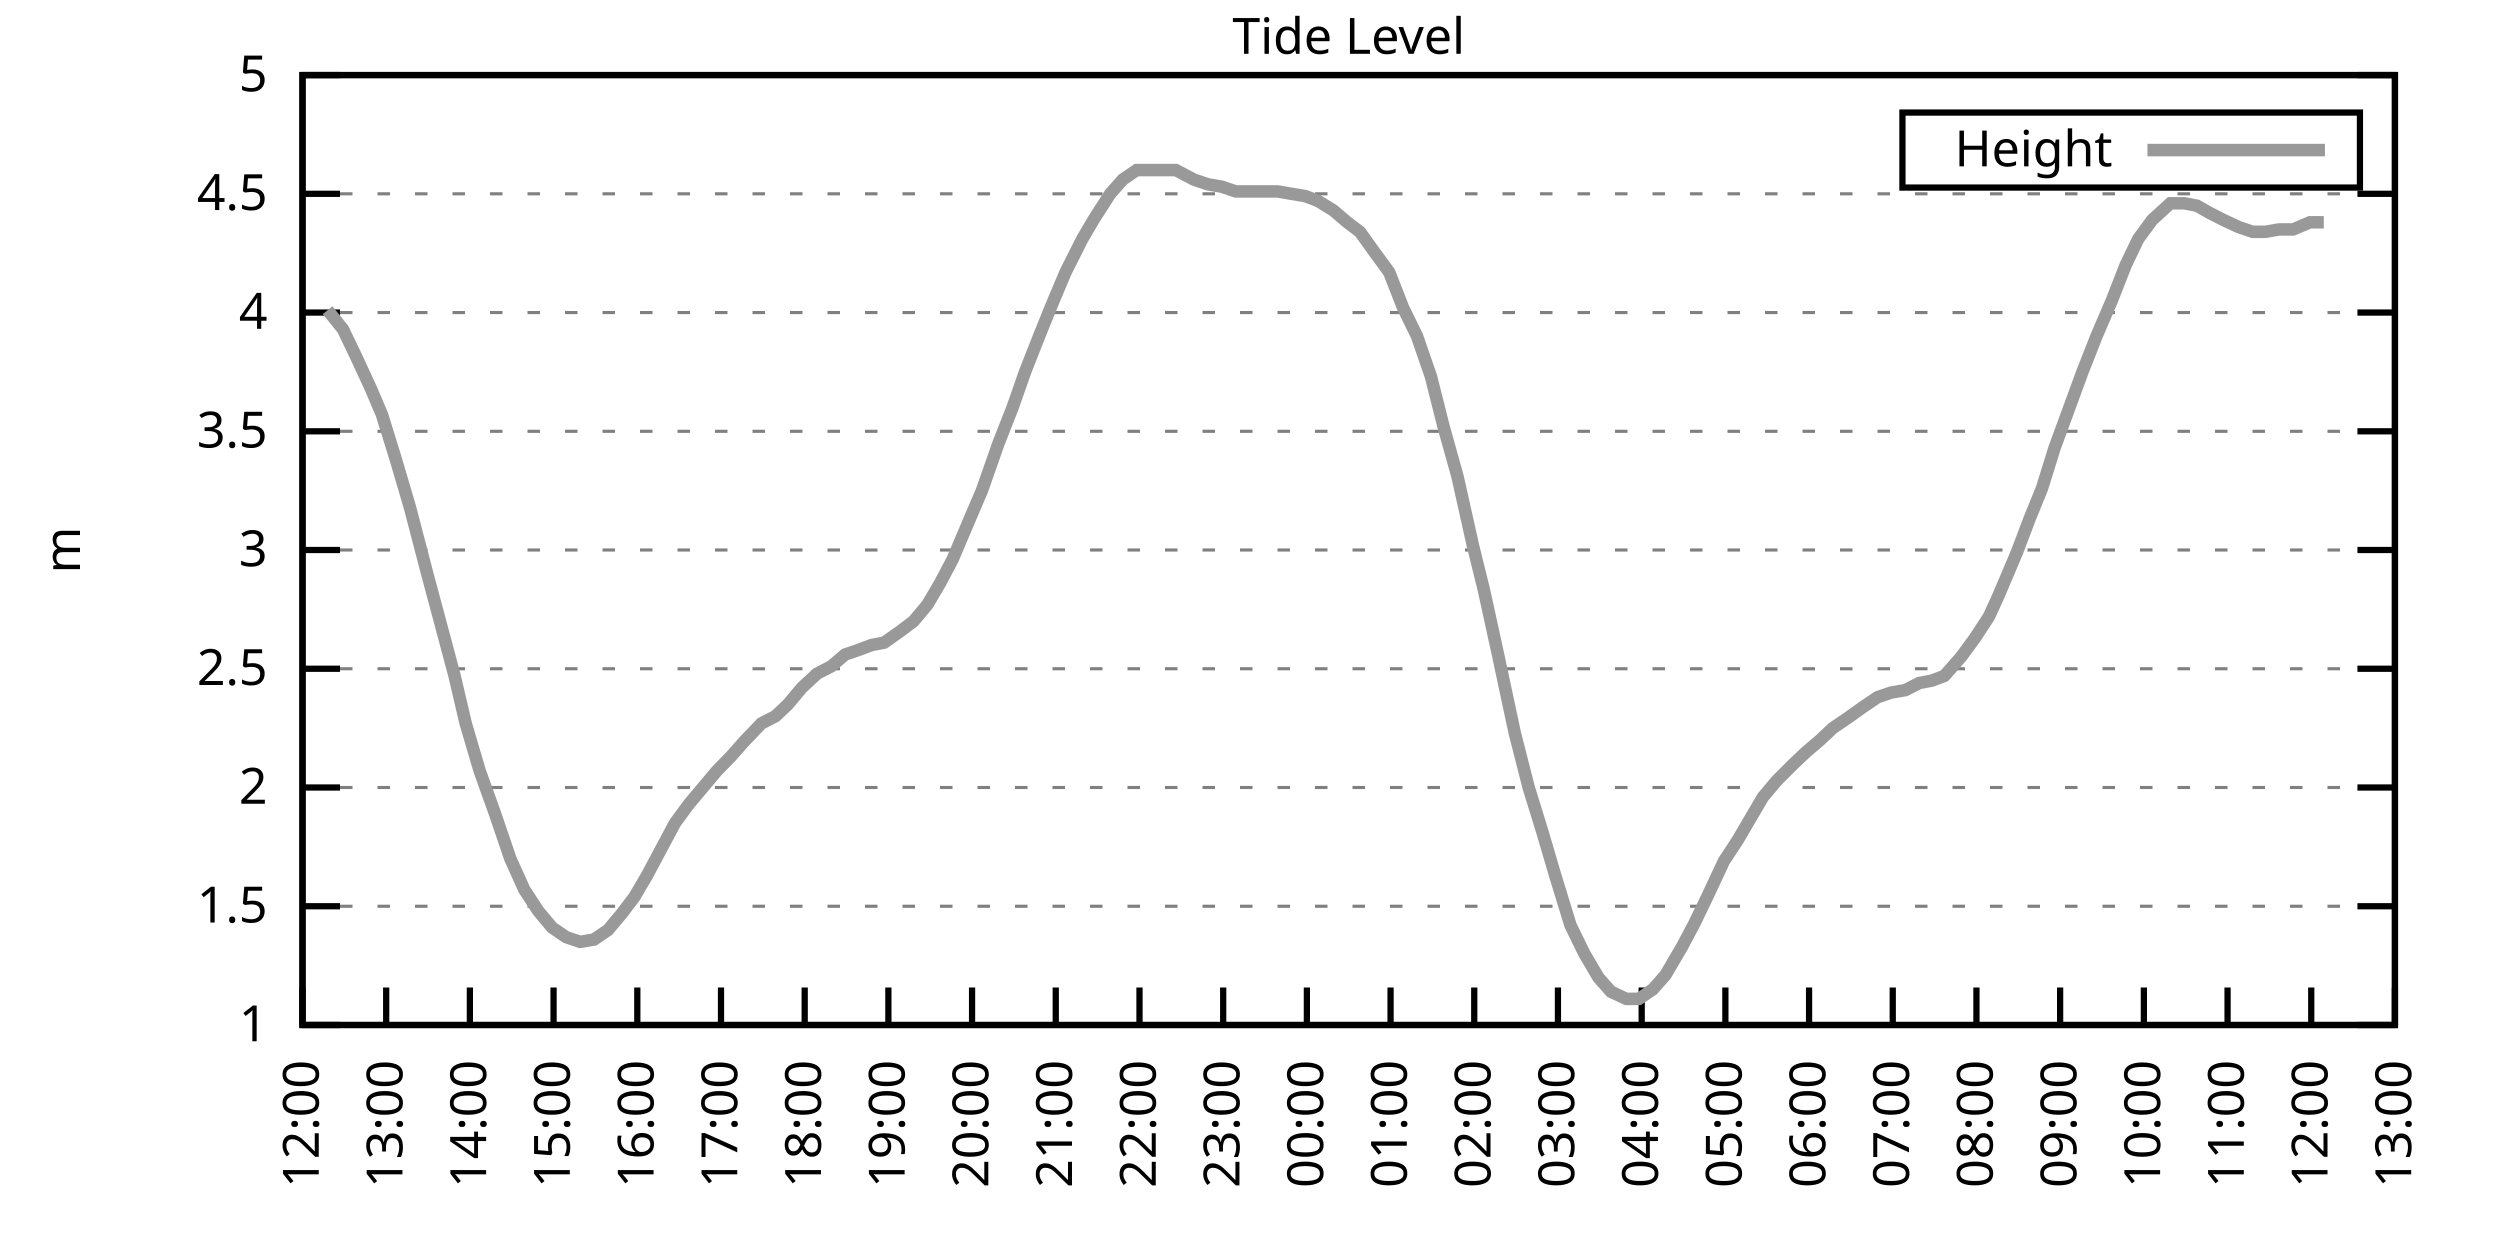
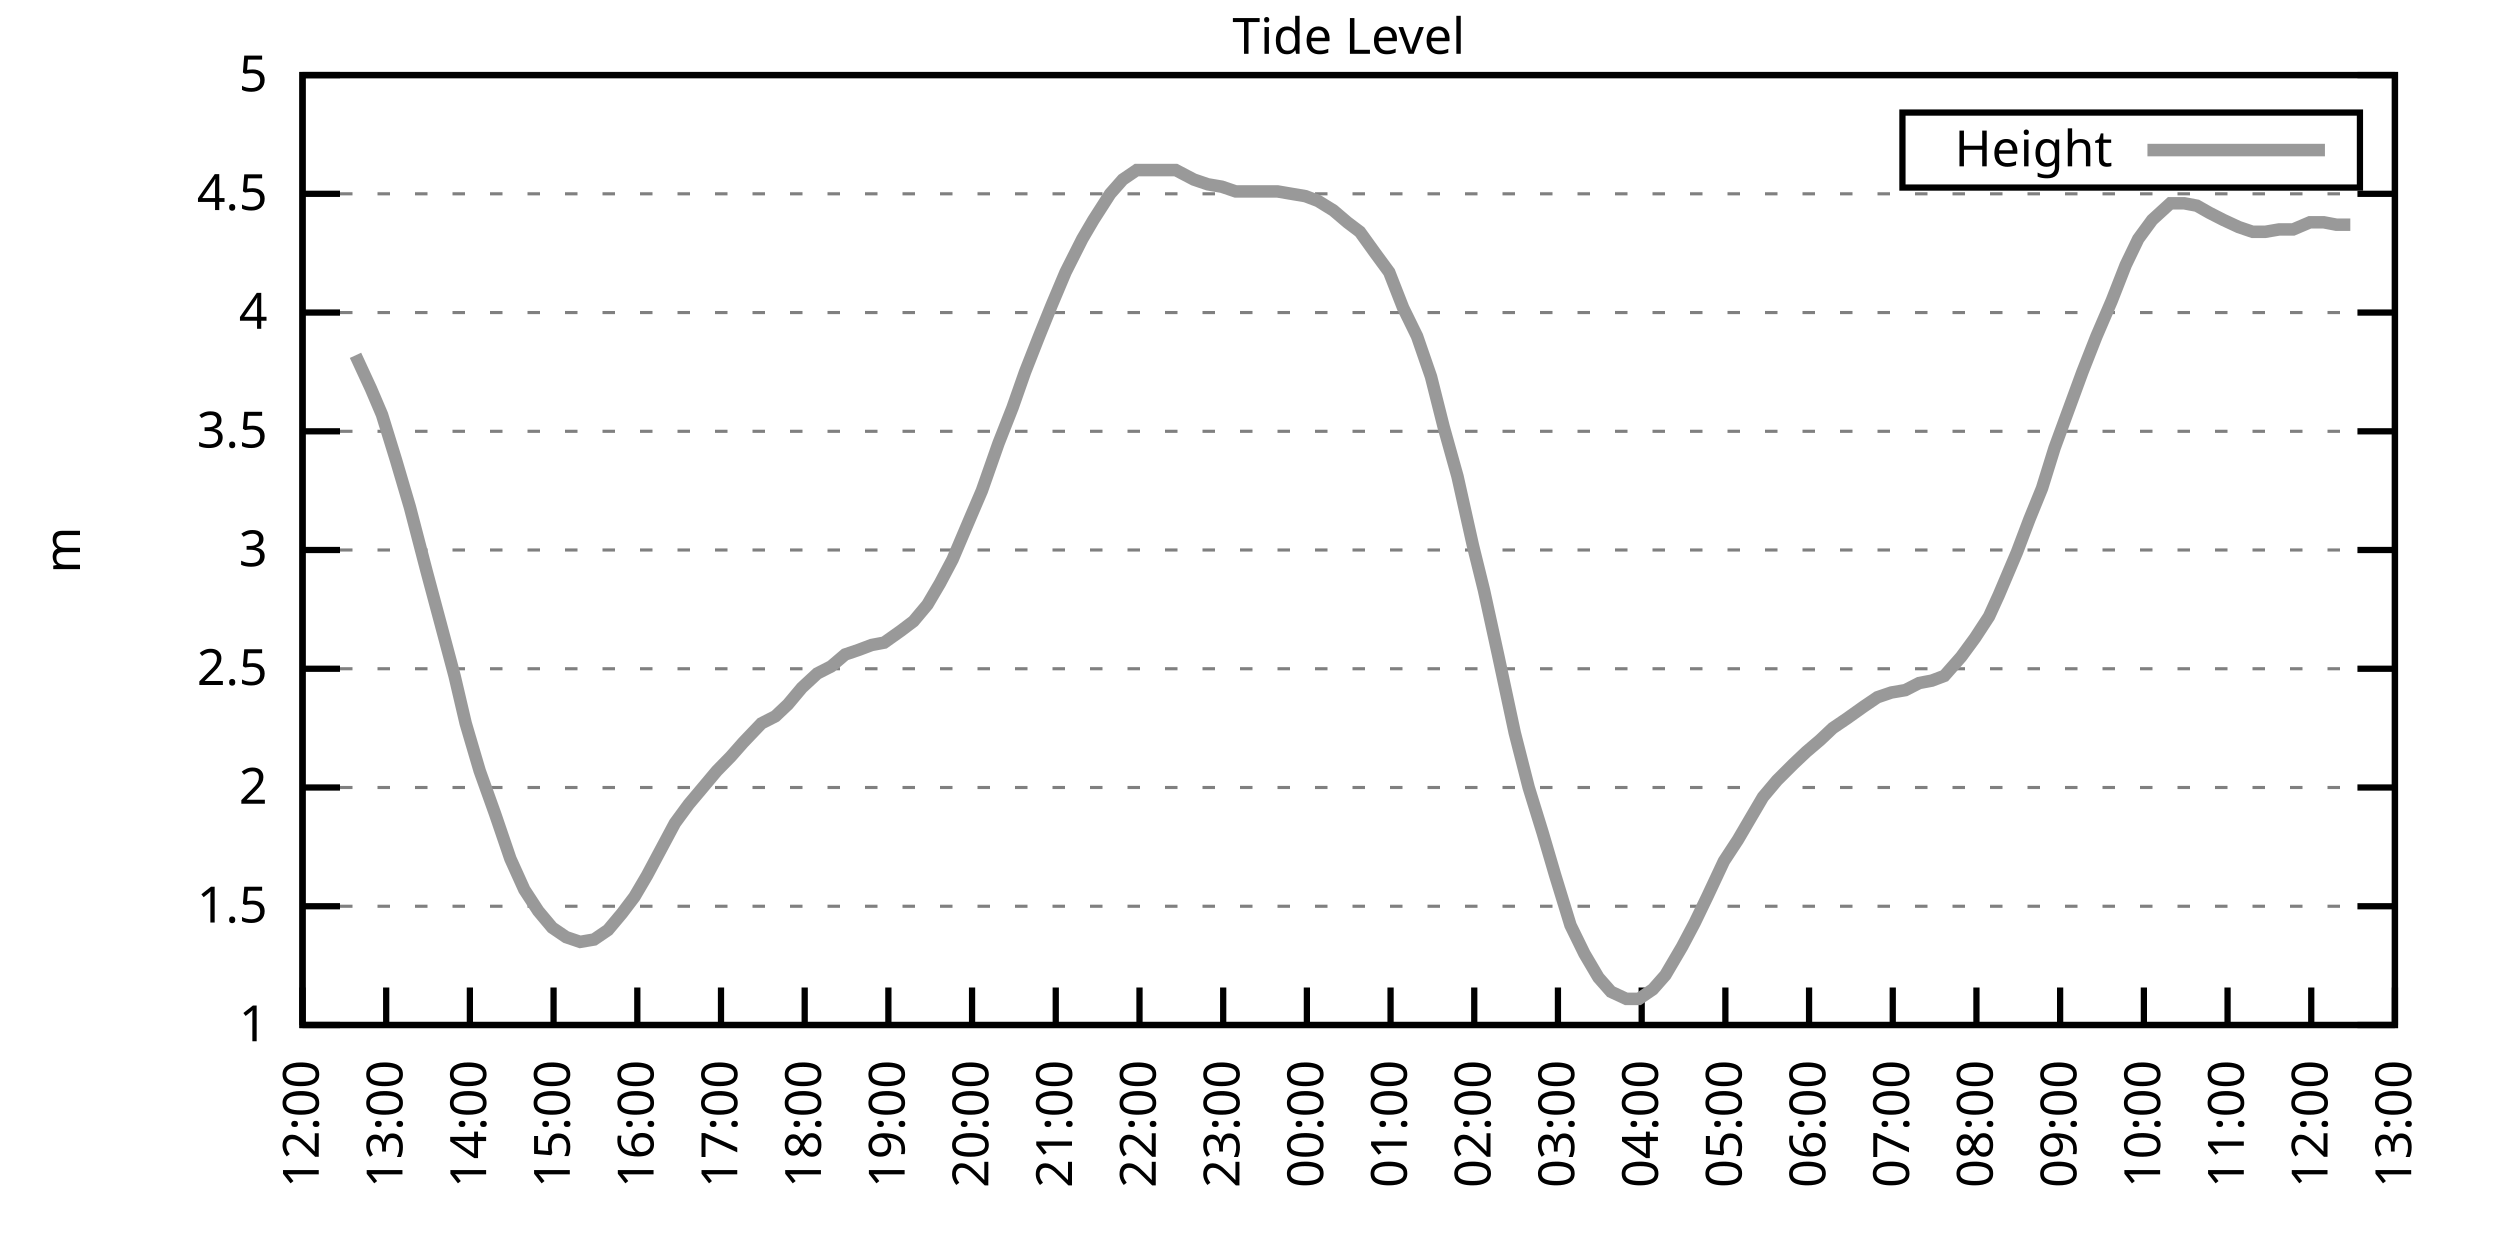
<svg xmlns="http://www.w3.org/2000/svg" xmlns:xlink="http://www.w3.org/1999/xlink" width="400" height="200" viewBox="0 0 400 200">
  <g id="gnuplot_canvas">
    <rect x="0" y="0" width="400" height="200" fill="none" />
    <defs>
      <circle id="gpDot" r="0.5" stroke-width="0.5" stroke="currentColor" />
      <path id="gpPt0" stroke-width="0.333" stroke="currentColor" d="M-1,0 h2 M0,-1 v2" />
      <path id="gpPt1" stroke-width="0.333" stroke="currentColor" d="M-1,-1 L1,1 M1,-1 L-1,1" />
      <path id="gpPt2" stroke-width="0.333" stroke="currentColor" d="M-1,0 L1,0 M0,-1 L0,1 M-1,-1 L1,1 M-1,1 L1,-1" />
      <rect id="gpPt3" stroke-width="0.333" stroke="currentColor" x="-1" y="-1" width="2" height="2" />
      <rect id="gpPt4" stroke-width="0.333" stroke="currentColor" fill="currentColor" x="-1" y="-1" width="2" height="2" />
      <circle id="gpPt5" stroke-width="0.333" stroke="currentColor" cx="0" cy="0" r="1" />
      <use xlink:href="#gpPt5" id="gpPt6" fill="currentColor" stroke="none" />
      <path id="gpPt7" stroke-width="0.333" stroke="currentColor" d="M0,-1.33 L-1.33,0.67 L1.33,0.67 z" />
      <use xlink:href="#gpPt7" id="gpPt8" fill="currentColor" stroke="none" />
      <use xlink:href="#gpPt7" id="gpPt9" stroke="currentColor" transform="rotate(180)" />
      <use xlink:href="#gpPt9" id="gpPt10" fill="currentColor" stroke="none" />
      <use xlink:href="#gpPt3" id="gpPt11" stroke="currentColor" transform="rotate(45)" />
      <use xlink:href="#gpPt11" id="gpPt12" fill="currentColor" stroke="none" />
      <path id="gpPt13" stroke-width="0.333" stroke="currentColor" d="M0,1.330 L1.265,0.411 L0.782,-1.067 L-0.782,-1.076 L-1.265,0.411 z" />
      <use xlink:href="#gpPt13" id="gpPt14" fill="currentColor" stroke="none" />
      <filter id="textbox" filterUnits="objectBoundingBox" x="0" y="0" height="1" width="1">
        <feFlood flood-color="white" flood-opacity="1" result="bgnd" />
        <feComposite in="SourceGraphic" in2="bgnd" operator="atop" />
      </filter>
      <filter id="greybox" filterUnits="objectBoundingBox" x="0" y="0" height="1" width="1">
        <feFlood flood-color="lightgrey" flood-opacity="1" result="grey" />
        <feComposite in="SourceGraphic" in2="grey" operator="atop" />
      </filter>
    </defs>
    <g fill="none" color="white" stroke="currentColor" stroke-width="1.00" stroke-linecap="butt" stroke-linejoin="miter">
</g>
    <g fill="none" color="black" stroke="currentColor" stroke-width="1.00" stroke-linecap="butt" stroke-linejoin="miter">
      <g stroke="none" shape-rendering="crispEdges">
        <polygon fill="rgb(255, 255, 255)" points="48.40,164.00 383.18,164.00 383.18,12.02 48.40,12.02 " />
      </g>
    </g>
    <g fill="none" color="black" stroke="currentColor" stroke-width="1.00" stroke-linecap="butt" stroke-linejoin="miter">
</g>
    <g fill="none" color="black" stroke="black" stroke-width="0.50" stroke-linecap="butt" stroke-linejoin="miter">
</g>
    <g fill="none" color="gray" stroke="currentColor" stroke-width="0.50" stroke-linecap="butt" stroke-linejoin="miter">
      <path stroke="gray" stroke-dasharray="2,4" class="gridline" d="M48.40,164.00 L383.19,164.00  " />
    </g>
    <g fill="none" color="gray" stroke="gray" stroke-width="1.00" stroke-linecap="butt" stroke-linejoin="miter">
</g>
    <g fill="none" color="black" stroke="currentColor" stroke-width="1.00" stroke-linecap="butt" stroke-linejoin="miter">
      <path stroke="black" d="M48.40,164.00 L54.40,164.00 M383.19,164.00 L377.19,164.00  " />
      <g transform="translate(42.80,166.60)" stroke="none" fill="black" font-family="Sans" font-size="8.00" text-anchor="end">
        <text>
          <tspan font-family="Sans"> 1</tspan>
        </text>
      </g>
    </g>
    <g fill="none" color="black" stroke="currentColor" stroke-width="1.00" stroke-linecap="butt" stroke-linejoin="miter">
</g>
    <g fill="none" color="black" stroke="black" stroke-width="0.50" stroke-linecap="butt" stroke-linejoin="miter">
</g>
    <g fill="none" color="gray" stroke="currentColor" stroke-width="0.50" stroke-linecap="butt" stroke-linejoin="miter">
      <path stroke="gray" stroke-dasharray="2,4" class="gridline" d="M48.40,145.00 L383.19,145.00  " />
    </g>
    <g fill="none" color="gray" stroke="gray" stroke-width="1.00" stroke-linecap="butt" stroke-linejoin="miter">
</g>
    <g fill="none" color="black" stroke="currentColor" stroke-width="1.00" stroke-linecap="butt" stroke-linejoin="miter">
      <path stroke="black" d="M48.40,145.00 L54.40,145.00 M383.19,145.00 L377.19,145.00  " />
      <g transform="translate(42.80,147.60)" stroke="none" fill="black" font-family="Sans" font-size="8.00" text-anchor="end">
        <text>
          <tspan font-family="Sans"> 1.5</tspan>
        </text>
      </g>
    </g>
    <g fill="none" color="black" stroke="currentColor" stroke-width="1.00" stroke-linecap="butt" stroke-linejoin="miter">
</g>
    <g fill="none" color="black" stroke="black" stroke-width="0.50" stroke-linecap="butt" stroke-linejoin="miter">
</g>
    <g fill="none" color="gray" stroke="currentColor" stroke-width="0.50" stroke-linecap="butt" stroke-linejoin="miter">
      <path stroke="gray" stroke-dasharray="2,4" class="gridline" d="M48.40,126.00 L383.19,126.00  " />
    </g>
    <g fill="none" color="gray" stroke="gray" stroke-width="1.00" stroke-linecap="butt" stroke-linejoin="miter">
</g>
    <g fill="none" color="black" stroke="currentColor" stroke-width="1.00" stroke-linecap="butt" stroke-linejoin="miter">
      <path stroke="black" d="M48.40,126.00 L54.40,126.00 M383.19,126.00 L377.19,126.00  " />
      <g transform="translate(42.80,128.60)" stroke="none" fill="black" font-family="Sans" font-size="8.00" text-anchor="end">
        <text>
          <tspan font-family="Sans"> 2</tspan>
        </text>
      </g>
    </g>
    <g fill="none" color="black" stroke="currentColor" stroke-width="1.00" stroke-linecap="butt" stroke-linejoin="miter">
</g>
    <g fill="none" color="black" stroke="black" stroke-width="0.50" stroke-linecap="butt" stroke-linejoin="miter">
</g>
    <g fill="none" color="gray" stroke="currentColor" stroke-width="0.50" stroke-linecap="butt" stroke-linejoin="miter">
      <path stroke="gray" stroke-dasharray="2,4" class="gridline" d="M48.40,107.00 L383.19,107.00  " />
    </g>
    <g fill="none" color="gray" stroke="gray" stroke-width="1.00" stroke-linecap="butt" stroke-linejoin="miter">
</g>
    <g fill="none" color="black" stroke="currentColor" stroke-width="1.00" stroke-linecap="butt" stroke-linejoin="miter">
      <path stroke="black" d="M48.40,107.00 L54.40,107.00 M383.19,107.00 L377.19,107.00  " />
      <g transform="translate(42.80,109.60)" stroke="none" fill="black" font-family="Sans" font-size="8.00" text-anchor="end">
        <text>
          <tspan font-family="Sans"> 2.5</tspan>
        </text>
      </g>
    </g>
    <g fill="none" color="black" stroke="currentColor" stroke-width="1.00" stroke-linecap="butt" stroke-linejoin="miter">
</g>
    <g fill="none" color="black" stroke="black" stroke-width="0.50" stroke-linecap="butt" stroke-linejoin="miter">
</g>
    <g fill="none" color="gray" stroke="currentColor" stroke-width="0.50" stroke-linecap="butt" stroke-linejoin="miter">
      <path stroke="gray" stroke-dasharray="2,4" class="gridline" d="M48.40,88.00 L383.19,88.00  " />
    </g>
    <g fill="none" color="gray" stroke="gray" stroke-width="1.00" stroke-linecap="butt" stroke-linejoin="miter">
</g>
    <g fill="none" color="black" stroke="currentColor" stroke-width="1.00" stroke-linecap="butt" stroke-linejoin="miter">
      <path stroke="black" d="M48.40,88.00 L54.40,88.00 M383.19,88.00 L377.19,88.00  " />
      <g transform="translate(42.80,90.60)" stroke="none" fill="black" font-family="Sans" font-size="8.00" text-anchor="end">
        <text>
          <tspan font-family="Sans"> 3</tspan>
        </text>
      </g>
    </g>
    <g fill="none" color="black" stroke="currentColor" stroke-width="1.00" stroke-linecap="butt" stroke-linejoin="miter">
</g>
    <g fill="none" color="black" stroke="black" stroke-width="0.50" stroke-linecap="butt" stroke-linejoin="miter">
</g>
    <g fill="none" color="gray" stroke="currentColor" stroke-width="0.50" stroke-linecap="butt" stroke-linejoin="miter">
      <path stroke="gray" stroke-dasharray="2,4" class="gridline" d="M48.40,69.01 L383.19,69.01  " />
    </g>
    <g fill="none" color="gray" stroke="gray" stroke-width="1.00" stroke-linecap="butt" stroke-linejoin="miter">
</g>
    <g fill="none" color="black" stroke="currentColor" stroke-width="1.00" stroke-linecap="butt" stroke-linejoin="miter">
      <path stroke="black" d="M48.40,69.01 L54.40,69.01 M383.19,69.01 L377.19,69.01  " />
      <g transform="translate(42.80,71.61)" stroke="none" fill="black" font-family="Sans" font-size="8.00" text-anchor="end">
        <text>
          <tspan font-family="Sans"> 3.5</tspan>
        </text>
      </g>
    </g>
    <g fill="none" color="black" stroke="currentColor" stroke-width="1.00" stroke-linecap="butt" stroke-linejoin="miter">
</g>
    <g fill="none" color="black" stroke="black" stroke-width="0.50" stroke-linecap="butt" stroke-linejoin="miter">
</g>
    <g fill="none" color="gray" stroke="currentColor" stroke-width="0.50" stroke-linecap="butt" stroke-linejoin="miter">
      <path stroke="gray" stroke-dasharray="2,4" class="gridline" d="M48.40,50.01 L383.19,50.01  " />
    </g>
    <g fill="none" color="gray" stroke="gray" stroke-width="1.00" stroke-linecap="butt" stroke-linejoin="miter">
</g>
    <g fill="none" color="black" stroke="currentColor" stroke-width="1.00" stroke-linecap="butt" stroke-linejoin="miter">
      <path stroke="black" d="M48.40,50.01 L54.40,50.01 M383.19,50.01 L377.19,50.01  " />
      <g transform="translate(42.80,52.61)" stroke="none" fill="black" font-family="Sans" font-size="8.00" text-anchor="end">
        <text>
          <tspan font-family="Sans"> 4</tspan>
        </text>
      </g>
    </g>
    <g fill="none" color="black" stroke="currentColor" stroke-width="1.00" stroke-linecap="butt" stroke-linejoin="miter">
</g>
    <g fill="none" color="black" stroke="black" stroke-width="0.50" stroke-linecap="butt" stroke-linejoin="miter">
</g>
    <g fill="none" color="gray" stroke="currentColor" stroke-width="0.50" stroke-linecap="butt" stroke-linejoin="miter">
      <path stroke="gray" stroke-dasharray="2,4" class="gridline" d="M48.40,31.01 L383.19,31.01  " />
    </g>
    <g fill="none" color="gray" stroke="gray" stroke-width="1.00" stroke-linecap="butt" stroke-linejoin="miter">
</g>
    <g fill="none" color="black" stroke="currentColor" stroke-width="1.00" stroke-linecap="butt" stroke-linejoin="miter">
      <path stroke="black" d="M48.40,31.01 L54.40,31.01 M383.19,31.01 L377.19,31.01  " />
      <g transform="translate(42.80,33.61)" stroke="none" fill="black" font-family="Sans" font-size="8.00" text-anchor="end">
        <text>
          <tspan font-family="Sans"> 4.5</tspan>
        </text>
      </g>
    </g>
    <g fill="none" color="black" stroke="currentColor" stroke-width="1.00" stroke-linecap="butt" stroke-linejoin="miter">
</g>
    <g fill="none" color="black" stroke="black" stroke-width="0.50" stroke-linecap="butt" stroke-linejoin="miter">
</g>
    <g fill="none" color="gray" stroke="currentColor" stroke-width="0.50" stroke-linecap="butt" stroke-linejoin="miter">
      <path stroke="gray" stroke-dasharray="2,4" class="gridline" d="M48.40,12.01 L383.19,12.01  " />
    </g>
    <g fill="none" color="gray" stroke="gray" stroke-width="1.00" stroke-linecap="butt" stroke-linejoin="miter">
</g>
    <g fill="none" color="black" stroke="currentColor" stroke-width="1.00" stroke-linecap="butt" stroke-linejoin="miter">
      <path stroke="black" d="M48.40,12.01 L54.40,12.01 M383.19,12.01 L377.19,12.01  " />
      <g transform="translate(42.80,14.61)" stroke="none" fill="black" font-family="Sans" font-size="8.00" text-anchor="end">
        <text>
          <tspan font-family="Sans"> 5</tspan>
        </text>
      </g>
    </g>
    <g fill="none" color="black" stroke="currentColor" stroke-width="1.00" stroke-linecap="butt" stroke-linejoin="miter">
      <path stroke="black" d="M48.40,164.00 L48.40,158.00  " />
      <g transform="translate(51.00,169.60) rotate(270.00)" stroke="none" fill="black" font-family="Sans" font-size="8.00" text-anchor="end">
        <text>
          <tspan font-family="Sans">12:00</tspan>
        </text>
      </g>
    </g>
    <g fill="none" color="black" stroke="currentColor" stroke-width="1.00" stroke-linecap="butt" stroke-linejoin="miter">
      <path stroke="black" d="M61.79,164.00 L61.79,158.00  " />
      <g transform="translate(64.39,169.60) rotate(270.00)" stroke="none" fill="black" font-family="Sans" font-size="8.00" text-anchor="end">
        <text>
          <tspan font-family="Sans">13:00</tspan>
        </text>
      </g>
    </g>
    <g fill="none" color="black" stroke="currentColor" stroke-width="1.00" stroke-linecap="butt" stroke-linejoin="miter">
      <path stroke="black" d="M75.18,164.00 L75.18,158.00  " />
      <g transform="translate(77.78,169.60) rotate(270.00)" stroke="none" fill="black" font-family="Sans" font-size="8.00" text-anchor="end">
        <text>
          <tspan font-family="Sans">14:00</tspan>
        </text>
      </g>
    </g>
    <g fill="none" color="black" stroke="currentColor" stroke-width="1.00" stroke-linecap="butt" stroke-linejoin="miter">
      <path stroke="black" d="M88.57,164.00 L88.57,158.00  " />
      <g transform="translate(91.17,169.60) rotate(270.00)" stroke="none" fill="black" font-family="Sans" font-size="8.00" text-anchor="end">
        <text>
          <tspan font-family="Sans">15:00</tspan>
        </text>
      </g>
    </g>
    <g fill="none" color="black" stroke="currentColor" stroke-width="1.00" stroke-linecap="butt" stroke-linejoin="miter">
      <path stroke="black" d="M101.97,164.00 L101.97,158.00  " />
      <g transform="translate(104.57,169.60) rotate(270.00)" stroke="none" fill="black" font-family="Sans" font-size="8.00" text-anchor="end">
        <text>
          <tspan font-family="Sans">16:00</tspan>
        </text>
      </g>
    </g>
    <g fill="none" color="black" stroke="currentColor" stroke-width="1.00" stroke-linecap="butt" stroke-linejoin="miter">
      <path stroke="black" d="M115.36,164.00 L115.36,158.00  " />
      <g transform="translate(117.96,169.60) rotate(270.00)" stroke="none" fill="black" font-family="Sans" font-size="8.00" text-anchor="end">
        <text>
          <tspan font-family="Sans">17:00</tspan>
        </text>
      </g>
    </g>
    <g fill="none" color="black" stroke="currentColor" stroke-width="1.00" stroke-linecap="butt" stroke-linejoin="miter">
      <path stroke="black" d="M128.75,164.00 L128.75,158.00  " />
      <g transform="translate(131.35,169.60) rotate(270.00)" stroke="none" fill="black" font-family="Sans" font-size="8.00" text-anchor="end">
        <text>
          <tspan font-family="Sans">18:00</tspan>
        </text>
      </g>
    </g>
    <g fill="none" color="black" stroke="currentColor" stroke-width="1.00" stroke-linecap="butt" stroke-linejoin="miter">
      <path stroke="black" d="M142.14,164.00 L142.14,158.00  " />
      <g transform="translate(144.74,169.60) rotate(270.00)" stroke="none" fill="black" font-family="Sans" font-size="8.00" text-anchor="end">
        <text>
          <tspan font-family="Sans">19:00</tspan>
        </text>
      </g>
    </g>
    <g fill="none" color="black" stroke="currentColor" stroke-width="1.00" stroke-linecap="butt" stroke-linejoin="miter">
      <path stroke="black" d="M155.53,164.00 L155.53,158.00  " />
      <g transform="translate(158.13,169.60) rotate(270.00)" stroke="none" fill="black" font-family="Sans" font-size="8.00" text-anchor="end">
        <text>
          <tspan font-family="Sans">20:00</tspan>
        </text>
      </g>
    </g>
    <g fill="none" color="black" stroke="currentColor" stroke-width="1.00" stroke-linecap="butt" stroke-linejoin="miter">
      <path stroke="black" d="M168.92,164.00 L168.92,158.00  " />
      <g transform="translate(171.52,169.60) rotate(270.00)" stroke="none" fill="black" font-family="Sans" font-size="8.00" text-anchor="end">
        <text>
          <tspan font-family="Sans">21:00</tspan>
        </text>
      </g>
    </g>
    <g fill="none" color="black" stroke="currentColor" stroke-width="1.00" stroke-linecap="butt" stroke-linejoin="miter">
      <path stroke="black" d="M182.32,164.00 L182.32,158.00  " />
      <g transform="translate(184.92,169.60) rotate(270.00)" stroke="none" fill="black" font-family="Sans" font-size="8.00" text-anchor="end">
        <text>
          <tspan font-family="Sans">22:00</tspan>
        </text>
      </g>
    </g>
    <g fill="none" color="black" stroke="currentColor" stroke-width="1.00" stroke-linecap="butt" stroke-linejoin="miter">
      <path stroke="black" d="M195.71,164.00 L195.71,158.00  " />
      <g transform="translate(198.31,169.60) rotate(270.00)" stroke="none" fill="black" font-family="Sans" font-size="8.00" text-anchor="end">
        <text>
          <tspan font-family="Sans">23:00</tspan>
        </text>
      </g>
    </g>
    <g fill="none" color="black" stroke="currentColor" stroke-width="1.00" stroke-linecap="butt" stroke-linejoin="miter">
      <path stroke="black" d="M209.10,164.00 L209.10,158.00  " />
      <g transform="translate(211.70,169.60) rotate(270.00)" stroke="none" fill="black" font-family="Sans" font-size="8.00" text-anchor="end">
        <text>
          <tspan font-family="Sans">00:00</tspan>
        </text>
      </g>
    </g>
    <g fill="none" color="black" stroke="currentColor" stroke-width="1.00" stroke-linecap="butt" stroke-linejoin="miter">
      <path stroke="black" d="M222.49,164.00 L222.49,158.00  " />
      <g transform="translate(225.09,169.60) rotate(270.00)" stroke="none" fill="black" font-family="Sans" font-size="8.00" text-anchor="end">
        <text>
          <tspan font-family="Sans">01:00</tspan>
        </text>
      </g>
    </g>
    <g fill="none" color="black" stroke="currentColor" stroke-width="1.00" stroke-linecap="butt" stroke-linejoin="miter">
      <path stroke="black" d="M235.88,164.00 L235.88,158.00  " />
      <g transform="translate(238.48,169.60) rotate(270.00)" stroke="none" fill="black" font-family="Sans" font-size="8.00" text-anchor="end">
        <text>
          <tspan font-family="Sans">02:00</tspan>
        </text>
      </g>
    </g>
    <g fill="none" color="black" stroke="currentColor" stroke-width="1.00" stroke-linecap="butt" stroke-linejoin="miter">
      <path stroke="black" d="M249.27,164.00 L249.27,158.00  " />
      <g transform="translate(251.87,169.60) rotate(270.00)" stroke="none" fill="black" font-family="Sans" font-size="8.00" text-anchor="end">
        <text>
          <tspan font-family="Sans">03:00</tspan>
        </text>
      </g>
    </g>
    <g fill="none" color="black" stroke="currentColor" stroke-width="1.00" stroke-linecap="butt" stroke-linejoin="miter">
      <path stroke="black" d="M262.67,164.00 L262.67,158.00  " />
      <g transform="translate(265.27,169.60) rotate(270.00)" stroke="none" fill="black" font-family="Sans" font-size="8.00" text-anchor="end">
        <text>
          <tspan font-family="Sans">04:00</tspan>
        </text>
      </g>
    </g>
    <g fill="none" color="black" stroke="currentColor" stroke-width="1.00" stroke-linecap="butt" stroke-linejoin="miter">
      <path stroke="black" d="M276.06,164.00 L276.06,158.00  " />
      <g transform="translate(278.66,169.60) rotate(270.00)" stroke="none" fill="black" font-family="Sans" font-size="8.00" text-anchor="end">
        <text>
          <tspan font-family="Sans">05:00</tspan>
        </text>
      </g>
    </g>
    <g fill="none" color="black" stroke="currentColor" stroke-width="1.00" stroke-linecap="butt" stroke-linejoin="miter">
      <path stroke="black" d="M289.45,164.00 L289.45,158.00  " />
      <g transform="translate(292.05,169.60) rotate(270.00)" stroke="none" fill="black" font-family="Sans" font-size="8.00" text-anchor="end">
        <text>
          <tspan font-family="Sans">06:00</tspan>
        </text>
      </g>
    </g>
    <g fill="none" color="black" stroke="currentColor" stroke-width="1.00" stroke-linecap="butt" stroke-linejoin="miter">
      <path stroke="black" d="M302.84,164.00 L302.84,158.00  " />
      <g transform="translate(305.44,169.60) rotate(270.00)" stroke="none" fill="black" font-family="Sans" font-size="8.00" text-anchor="end">
        <text>
          <tspan font-family="Sans">07:00</tspan>
        </text>
      </g>
    </g>
    <g fill="none" color="black" stroke="currentColor" stroke-width="1.00" stroke-linecap="butt" stroke-linejoin="miter">
      <path stroke="black" d="M316.23,164.00 L316.23,158.00  " />
      <g transform="translate(318.83,169.60) rotate(270.00)" stroke="none" fill="black" font-family="Sans" font-size="8.00" text-anchor="end">
        <text>
          <tspan font-family="Sans">08:00</tspan>
        </text>
      </g>
    </g>
    <g fill="none" color="black" stroke="currentColor" stroke-width="1.00" stroke-linecap="butt" stroke-linejoin="miter">
      <path stroke="black" d="M329.62,164.00 L329.62,158.00  " />
      <g transform="translate(332.22,169.60) rotate(270.00)" stroke="none" fill="black" font-family="Sans" font-size="8.00" text-anchor="end">
        <text>
          <tspan font-family="Sans">09:00</tspan>
        </text>
      </g>
    </g>
    <g fill="none" color="black" stroke="currentColor" stroke-width="1.00" stroke-linecap="butt" stroke-linejoin="miter">
      <path stroke="black" d="M343.02,164.00 L343.02,158.00  " />
      <g transform="translate(345.62,169.60) rotate(270.00)" stroke="none" fill="black" font-family="Sans" font-size="8.00" text-anchor="end">
        <text>
          <tspan font-family="Sans">10:00</tspan>
        </text>
      </g>
    </g>
    <g fill="none" color="black" stroke="currentColor" stroke-width="1.00" stroke-linecap="butt" stroke-linejoin="miter">
      <path stroke="black" d="M356.41,164.00 L356.41,158.00  " />
      <g transform="translate(359.01,169.60) rotate(270.00)" stroke="none" fill="black" font-family="Sans" font-size="8.00" text-anchor="end">
        <text>
          <tspan font-family="Sans">11:00</tspan>
        </text>
      </g>
    </g>
    <g fill="none" color="black" stroke="currentColor" stroke-width="1.00" stroke-linecap="butt" stroke-linejoin="miter">
      <path stroke="black" d="M369.80,164.00 L369.80,158.00  " />
      <g transform="translate(372.40,169.60) rotate(270.00)" stroke="none" fill="black" font-family="Sans" font-size="8.00" text-anchor="end">
        <text>
          <tspan font-family="Sans">12:00</tspan>
        </text>
      </g>
    </g>
    <g fill="none" color="black" stroke="currentColor" stroke-width="1.00" stroke-linecap="butt" stroke-linejoin="miter">
      <path stroke="black" d="M383.19,164.00 L383.19,158.00  " />
      <g transform="translate(385.79,169.60) rotate(270.00)" stroke="none" fill="black" font-family="Sans" font-size="8.00" text-anchor="end">
        <text>
          <tspan font-family="Sans">13:00</tspan>
        </text>
      </g>
    </g>
    <g fill="none" color="black" stroke="currentColor" stroke-width="1.00" stroke-linecap="butt" stroke-linejoin="miter">
</g>
    <g fill="none" color="black" stroke="currentColor" stroke-width="1.00" stroke-linecap="butt" stroke-linejoin="miter">
      <path stroke="black" d="M48.40,12.01 L48.40,164.00 L383.19,164.00 L383.19,12.01 L48.40,12.01 Z  " />
    </g>
    <g fill="none" color="black" stroke="currentColor" stroke-width="1.00" stroke-linecap="butt" stroke-linejoin="miter">
</g>
    <g fill="none" color="black" stroke="currentColor" stroke-width="1.00" stroke-linecap="butt" stroke-linejoin="miter">
      <path stroke="black" d="M304.39,30.01 L304.39,18.01 L377.59,18.01 L377.59,30.01 L304.39,30.01 Z  " />
    </g>
    <g id="Tide_level_plot_1">
      <g fill="none" color="white" stroke="black" stroke-width="2.00" stroke-linecap="butt" stroke-linejoin="miter">
</g>
      <g fill="none" color="black" stroke="currentColor" stroke-width="2.00" stroke-linecap="butt" stroke-linejoin="miter">
        <g transform="translate(337.99,26.61)" stroke="none" fill="black" font-family="Sans" font-size="8.00" text-anchor="end">
          <text>
            <tspan font-family="Sans">Height</tspan>
          </text>
        </g>
      </g>
      <g fill="none" color="black" stroke="currentColor" stroke-width="2.00" stroke-linecap="butt" stroke-linejoin="miter">
-         <path stroke="rgb(153, 153, 153)" d="M343.59,24.01 L371.99,24.01 M52.42,49.63 L54.87,52.67 L56.88,56.85 L59.34,62.17 L61.12,66.35 L63.35,73.57   L65.59,81.17 L68.26,91.42 L70.50,99.78 L72.73,108.14 L74.51,115.74 L76.75,123.34 L79.20,130.18 L81.66,137.40   L83.89,142.34 L86.12,145.76 L88.35,148.42 L90.58,149.94 L92.82,150.70 L95.05,150.32 L97.28,148.80 L99.51,146.14   L101.52,143.48 L103.53,140.06 L105.76,135.88 L107.99,131.70 L110.22,128.66 L112.46,126.00 L114.69,123.34 L116.92,121.06   L118.93,118.78 L121.83,115.74 L124.06,114.60 L126.07,112.70 L128.30,110.04 L130.76,107.76 L132.99,106.62 L135.22,104.72   L137.45,103.96 L139.46,103.20 L141.47,102.82 L144.15,100.92 L146.16,99.40 L148.39,96.74 L150.40,93.32 L152.41,89.52   L155.31,82.69 L157.10,78.51 L159.77,70.91 L162.01,65.21 L164.01,59.51 L166.25,53.81 L168.25,48.87 L170.49,43.55   L173.17,38.23 L174.95,35.19 L177.63,31.01 L179.64,28.73 L181.87,27.21 L184.10,27.21 L186.56,27.21 L188.12,27.21   L191.02,28.73 L193.25,29.49 L195.48,29.87 L197.72,30.63 L199.73,30.63 L201.96,30.63 L204.41,30.63 L206.64,31.01   L208.88,31.39 L210.88,32.15 L213.34,33.67 L215.57,35.57 L217.58,37.09 L220.04,40.51 L222.27,43.55 L224.50,49.25   L226.73,53.81 L228.96,60.27 L230.97,68.25 L233.20,76.23 L235.66,87.25 L237.44,94.46 L239.68,104.72 L242.36,117.26   L244.59,126.00 L246.82,133.22 L248.83,140.06 L251.28,148.04 L253.51,152.60 L255.75,156.40 L257.76,158.68 L260.21,159.82   L262.22,159.82 L264.45,158.30 L266.46,156.02 L269.14,151.46 L271.15,147.66 L273.16,143.48 L275.83,137.78 L278.07,134.36   L280.07,130.94 L282.08,127.52 L284.32,124.86 L286.99,122.20 L289.00,120.30 L291.23,118.40 L293.24,116.50 L295.48,114.98   L298.15,113.08 L300.39,111.56 L302.62,110.80 L304.85,110.42 L307.08,109.28 L309.09,108.90 L311.10,108.14 L313.78,105.10   L316.01,102.06 L318.24,98.64 L319.80,95.22 L322.70,88.38 L324.71,83.07 L326.72,78.13 L328.73,71.67 L330.96,65.59   L333.19,59.51 L335.43,53.81 L337.88,48.11 L340.11,42.41 L342.12,38.23 L344.35,35.19 L347.26,32.53 L349.49,32.53   L351.50,32.91 L353.51,34.05 L355.74,35.19 L358.19,36.33 L360.42,37.09 L362.43,37.09 L364.66,36.71 L366.90,36.71   L369.58,35.57 L371.81,35.57  " />
+         <path stroke="rgb(153, 153, 153)" d="M343.59,24.01 L371.99,24.01 M56.88,56.85 L59.34,62.17 L61.12,66.35 L63.35,73.57 L65.59,81.17 L68.26,91.42   L70.50,99.78 L72.73,108.14 L74.51,115.74 L76.75,123.34 L79.20,130.18 L81.66,137.40 L83.89,142.34 L86.12,145.76   L88.35,148.42 L90.58,149.94 L92.82,150.70 L95.05,150.32 L97.28,148.80 L99.51,146.14 L101.52,143.48 L103.53,140.06   L105.76,135.88 L107.99,131.70 L110.22,128.66 L112.46,126.00 L114.69,123.34 L116.92,121.06 L118.93,118.78 L121.83,115.74   L124.06,114.60 L126.07,112.70 L128.30,110.04 L130.76,107.76 L132.99,106.62 L135.22,104.72 L137.45,103.96 L139.46,103.20   L141.47,102.82 L144.15,100.92 L146.16,99.40 L148.39,96.74 L150.40,93.32 L152.41,89.52 L155.31,82.69 L157.10,78.51   L159.77,70.91 L162.01,65.21 L164.01,59.51 L166.25,53.81 L168.25,48.87 L170.49,43.55 L173.17,38.23 L174.95,35.19   L177.63,31.01 L179.64,28.73 L181.87,27.21 L184.10,27.21 L186.56,27.21 L188.12,27.21 L191.02,28.73 L193.25,29.49   L195.48,29.87 L197.72,30.63 L199.73,30.63 L201.96,30.63 L204.41,30.63 L206.64,31.01 L208.88,31.39 L210.88,32.15   L213.34,33.67 L215.57,35.57 L217.58,37.09 L220.04,40.51 L222.27,43.55 L224.50,49.25 L226.73,53.81 L228.96,60.27   L230.97,68.25 L233.20,76.23 L235.66,87.25 L237.44,94.46 L239.68,104.72 L242.36,117.26 L244.59,126.00 L246.82,133.22   L248.83,140.06 L251.28,148.04 L253.51,152.60 L255.75,156.40 L257.76,158.68 L260.21,159.82 L262.22,159.82 L264.45,158.30   L266.46,156.02 L269.14,151.46 L271.15,147.66 L273.16,143.48 L275.83,137.78 L278.07,134.36 L280.07,130.94 L282.08,127.52   L284.32,124.86 L286.99,122.20 L289.00,120.30 L291.23,118.40 L293.24,116.50 L295.48,114.98 L298.15,113.08 L300.39,111.56   L302.62,110.80 L304.85,110.42 L307.08,109.28 L309.09,108.90 L311.10,108.14 L313.78,105.10 L316.01,102.06 L318.24,98.64   L319.80,95.22 L322.70,88.38 L324.71,83.07 L326.72,78.13 L328.73,71.67 L330.96,65.59 L333.19,59.51 L335.43,53.81   L337.88,48.11 L340.11,42.41 L342.12,38.23 L344.35,35.19 L347.26,32.53 L349.49,32.53 L351.50,32.91 L353.51,34.05   L355.74,35.19 L358.19,36.33 L360.42,37.09 L362.43,37.09 L364.66,36.71 L366.90,36.71 L369.58,35.57 L371.81,35.57   L373.82,35.95 L376.05,35.95  " />
      </g>
    </g>
    <g fill="none" color="black" stroke="currentColor" stroke-width="2.00" stroke-linecap="butt" stroke-linejoin="miter">
</g>
    <g fill="none" color="black" stroke="black" stroke-width="1.00" stroke-linecap="butt" stroke-linejoin="miter">
</g>
    <g fill="none" color="black" stroke="currentColor" stroke-width="1.00" stroke-linecap="butt" stroke-linejoin="miter">
      <path stroke="black" d="M48.40,12.01 L48.40,164.00 L383.19,164.00 L383.19,12.01 L48.40,12.01 Z  " />
      <g transform="translate(12.80,88.01) rotate(270.00)" stroke="none" fill="black" font-family="Sans" font-size="8.00" text-anchor="middle">
        <text>
          <tspan font-family="Sans">m</tspan>
        </text>
      </g>
    </g>
    <g fill="none" color="black" stroke="currentColor" stroke-width="1.00" stroke-linecap="butt" stroke-linejoin="miter">
</g>
    <g fill="none" color="black" stroke="currentColor" stroke-width="1.00" stroke-linecap="butt" stroke-linejoin="miter">
      <g transform="translate(215.79,8.61)" stroke="none" fill="black" font-family="Sans" font-size="8.00" text-anchor="middle">
        <text>
          <tspan font-family="Sans">Tide Level</tspan>
        </text>
      </g>
    </g>
    <g fill="none" color="black" stroke="currentColor" stroke-width="1.00" stroke-linecap="butt" stroke-linejoin="miter">
</g>
  </g>
</svg>
